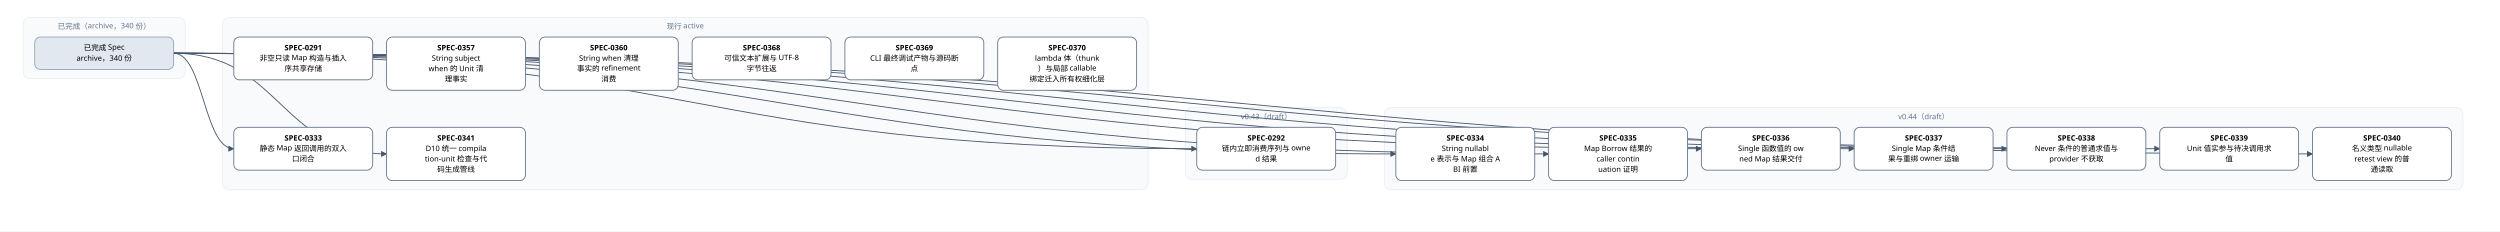
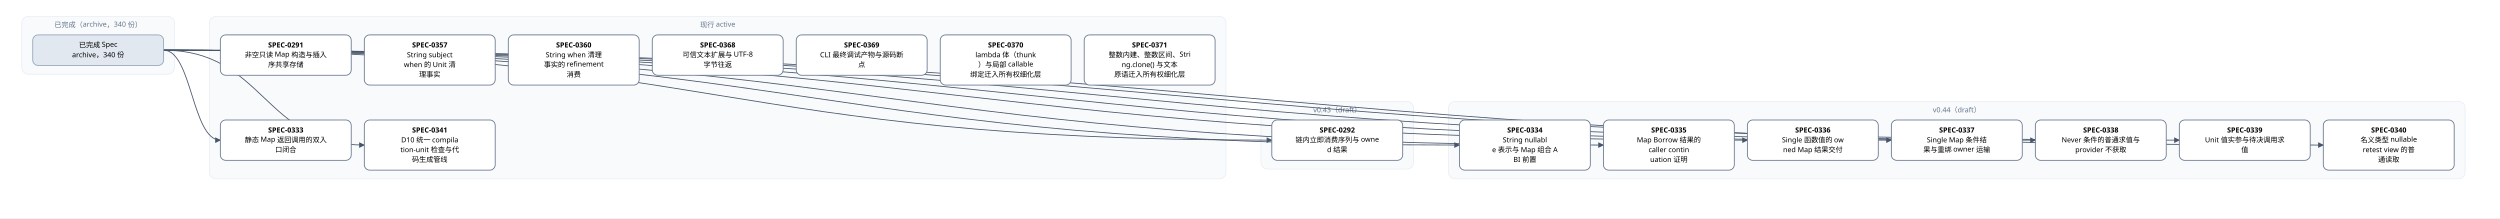
- <svg xmlns="http://www.w3.org/2000/svg" width="4320" height="400" viewBox="0 0 4320 400" font-family="PingFang SC, Microsoft YaHei, sans-serif">
+ <svg xmlns="http://www.w3.org/2000/svg" width="4584" height="400" viewBox="0 0 4584 400" font-family="PingFang SC, Microsoft YaHei, sans-serif">
  <defs>
    <marker id="arrow" viewBox="0 0 10 10" refX="9" refY="5" markerWidth="7" markerHeight="7" orient="auto-start-reverse">
      <path d="M0,0 L10,5 L0,10 z" fill="#475569" />
    </marker>
  </defs>
-   <rect width="4320" height="400" fill="#ffffff" />
+   <rect width="4584" height="400" fill="#ffffff" />
  <rect x="40" y="30" width="280" height="106" rx="12" fill="#f8fafc" stroke="#e2e8f0" />
  <text x="180" y="50" text-anchor="middle" font-size="13" fill="#64748b">已完成（archive，340 份）</text>
-   <rect x="384" y="30" width="1600" height="298" rx="12" fill="#f8fafc" stroke="#e2e8f0" />
-   <text x="1184" y="50" text-anchor="middle" font-size="13" fill="#64748b">现行 active</text>
-   <rect x="2048" y="186" width="280" height="124" rx="12" fill="#f8fafc" stroke="#e2e8f0" />
-   <text x="2188" y="206" text-anchor="middle" font-size="13" fill="#64748b">v0.43（draft）</text>
-   <rect x="2392" y="186" width="1864" height="142" rx="12" fill="#f8fafc" stroke="#e2e8f0" />
-   <text x="3324" y="206" text-anchor="middle" font-size="13" fill="#64748b">v0.44（draft）</text>
-   <path d="M 300 92 C 1184 92, 1184 257, 2068 257" fill="none" stroke="#475569" stroke-width="1.5" marker-end="url(#arrow)" />
+   <rect x="384" y="30" width="1864" height="298" rx="12" fill="#f8fafc" stroke="#e2e8f0" />
+   <text x="1316" y="50" text-anchor="middle" font-size="13" fill="#64748b">现行 active</text>
+   <rect x="2312" y="186" width="280" height="124" rx="12" fill="#f8fafc" stroke="#e2e8f0" />
+   <text x="2452" y="206" text-anchor="middle" font-size="13" fill="#64748b">v0.43（draft）</text>
+   <rect x="2656" y="186" width="1864" height="142" rx="12" fill="#f8fafc" stroke="#e2e8f0" />
+   <text x="3588" y="206" text-anchor="middle" font-size="13" fill="#64748b">v0.44（draft）</text>
+   <path d="M 300 92 C 1316 92, 1316 257, 2332 257" fill="none" stroke="#475569" stroke-width="1.5" marker-end="url(#arrow)" />
  <path d="M 300 92 C 352 92, 352 257, 404 257" fill="none" stroke="#475569" stroke-width="1.5" marker-end="url(#arrow)" />
-   <path d="M 300 92 C 1356 92, 1356 266, 2412 266" fill="none" stroke="#475569" stroke-width="1.5" marker-end="url(#arrow)" />
  <path d="M 300 92 C 1488 92, 1488 266, 2676 266" fill="none" stroke="#475569" stroke-width="1.5" marker-end="url(#arrow)" />
-   <path d="M 300 92 C 1620 92, 1620 257, 2940 257" fill="none" stroke="#475569" stroke-width="1.5" marker-end="url(#arrow)" />
+   <path d="M 300 92 C 1620 92, 1620 266, 2940 266" fill="none" stroke="#475569" stroke-width="1.5" marker-end="url(#arrow)" />
  <path d="M 300 92 C 1752 92, 1752 257, 3204 257" fill="none" stroke="#475569" stroke-width="1.5" marker-end="url(#arrow)" />
  <path d="M 300 92 C 1884 92, 1884 257, 3468 257" fill="none" stroke="#475569" stroke-width="1.5" marker-end="url(#arrow)" />
  <path d="M 300 92 C 2016 92, 2016 257, 3732 257" fill="none" stroke="#475569" stroke-width="1.5" marker-end="url(#arrow)" />
-   <path d="M 300 92 C 2148 92, 2148 266, 3996 266" fill="none" stroke="#475569" stroke-width="1.5" marker-end="url(#arrow)" />
+   <path d="M 300 92 C 2148 92, 2148 257, 3996 257" fill="none" stroke="#475569" stroke-width="1.5" marker-end="url(#arrow)" />
+   <path d="M 300 92 C 2280 92, 2280 266, 4260 266" fill="none" stroke="#475569" stroke-width="1.5" marker-end="url(#arrow)" />
  <path d="M 300 92 C 484 92, 484 266, 668 266" fill="none" stroke="#475569" stroke-width="1.5" marker-end="url(#arrow)" />
  <rect x="404" y="64" width="240" height="74" rx="10" fill="#ffffff" stroke="#64748b" stroke-width="1.5" />
  <text x="524" y="87" text-anchor="middle" font-size="13" font-weight="600">SPEC-0291</text>
  <text x="524" y="105" text-anchor="middle" font-size="13">非空只读 Map 构造与插入</text>
  <text x="524" y="123" text-anchor="middle" font-size="13">序共享存储</text>
-   <rect x="2068" y="220" width="240" height="74" rx="10" fill="#ffffff" stroke="#64748b" stroke-width="1.5" />
-   <text x="2188" y="243" text-anchor="middle" font-size="13" font-weight="600">SPEC-0292</text>
-   <text x="2188" y="261" text-anchor="middle" font-size="13">链内立即消费序列与 owne</text>
-   <text x="2188" y="279" text-anchor="middle" font-size="13">d 结果</text>
+   <rect x="2332" y="220" width="240" height="74" rx="10" fill="#ffffff" stroke="#64748b" stroke-width="1.5" />
+   <text x="2452" y="243" text-anchor="middle" font-size="13" font-weight="600">SPEC-0292</text>
+   <text x="2452" y="261" text-anchor="middle" font-size="13">链内立即消费序列与 owne</text>
+   <text x="2452" y="279" text-anchor="middle" font-size="13">d 结果</text>
  <rect x="404" y="220" width="240" height="74" rx="10" fill="#ffffff" stroke="#64748b" stroke-width="1.5" />
  <text x="524" y="243" text-anchor="middle" font-size="13" font-weight="600">SPEC-0333</text>
  <text x="524" y="261" text-anchor="middle" font-size="13">静态 Map 返回调用的双入</text>
  <text x="524" y="279" text-anchor="middle" font-size="13">口闭合</text>
-   <rect x="2412" y="220" width="240" height="92" rx="10" fill="#ffffff" stroke="#64748b" stroke-width="1.5" />
-   <text x="2532" y="243" text-anchor="middle" font-size="13" font-weight="600">SPEC-0334</text>
-   <text x="2532" y="261" text-anchor="middle" font-size="13">String nullabl</text>
-   <text x="2532" y="279" text-anchor="middle" font-size="13">e 表示与 Map 组合 A</text>
-   <text x="2532" y="297" text-anchor="middle" font-size="13">BI 前置</text>
  <rect x="2676" y="220" width="240" height="92" rx="10" fill="#ffffff" stroke="#64748b" stroke-width="1.5" />
-   <text x="2796" y="243" text-anchor="middle" font-size="13" font-weight="600">SPEC-0335</text>
-   <text x="2796" y="261" text-anchor="middle" font-size="13">Map Borrow 结果的</text>
-   <text x="2796" y="279" text-anchor="middle" font-size="13"> caller contin</text>
-   <text x="2796" y="297" text-anchor="middle" font-size="13">uation 证明</text>
-   <rect x="2940" y="220" width="240" height="74" rx="10" fill="#ffffff" stroke="#64748b" stroke-width="1.5" />
-   <text x="3060" y="243" text-anchor="middle" font-size="13" font-weight="600">SPEC-0336</text>
-   <text x="3060" y="261" text-anchor="middle" font-size="13">Single 函数值的 ow</text>
-   <text x="3060" y="279" text-anchor="middle" font-size="13">ned Map 结果交付</text>
+   <text x="2796" y="243" text-anchor="middle" font-size="13" font-weight="600">SPEC-0334</text>
+   <text x="2796" y="261" text-anchor="middle" font-size="13">String nullabl</text>
+   <text x="2796" y="279" text-anchor="middle" font-size="13">e 表示与 Map 组合 A</text>
+   <text x="2796" y="297" text-anchor="middle" font-size="13">BI 前置</text>
+   <rect x="2940" y="220" width="240" height="92" rx="10" fill="#ffffff" stroke="#64748b" stroke-width="1.5" />
+   <text x="3060" y="243" text-anchor="middle" font-size="13" font-weight="600">SPEC-0335</text>
+   <text x="3060" y="261" text-anchor="middle" font-size="13">Map Borrow 结果的</text>
+   <text x="3060" y="279" text-anchor="middle" font-size="13"> caller contin</text>
+   <text x="3060" y="297" text-anchor="middle" font-size="13">uation 证明</text>
  <rect x="3204" y="220" width="240" height="74" rx="10" fill="#ffffff" stroke="#64748b" stroke-width="1.5" />
-   <text x="3324" y="243" text-anchor="middle" font-size="13" font-weight="600">SPEC-0337</text>
-   <text x="3324" y="261" text-anchor="middle" font-size="13">Single Map 条件结</text>
-   <text x="3324" y="279" text-anchor="middle" font-size="13">果与重绑 owner 运输</text>
+   <text x="3324" y="243" text-anchor="middle" font-size="13" font-weight="600">SPEC-0336</text>
+   <text x="3324" y="261" text-anchor="middle" font-size="13">Single 函数值的 ow</text>
+   <text x="3324" y="279" text-anchor="middle" font-size="13">ned Map 结果交付</text>
  <rect x="3468" y="220" width="240" height="74" rx="10" fill="#ffffff" stroke="#64748b" stroke-width="1.5" />
-   <text x="3588" y="243" text-anchor="middle" font-size="13" font-weight="600">SPEC-0338</text>
-   <text x="3588" y="261" text-anchor="middle" font-size="13">Never 条件的普通求值与</text>
-   <text x="3588" y="279" text-anchor="middle" font-size="13"> provider 不获取</text>
+   <text x="3588" y="243" text-anchor="middle" font-size="13" font-weight="600">SPEC-0337</text>
+   <text x="3588" y="261" text-anchor="middle" font-size="13">Single Map 条件结</text>
+   <text x="3588" y="279" text-anchor="middle" font-size="13">果与重绑 owner 运输</text>
  <rect x="3732" y="220" width="240" height="74" rx="10" fill="#ffffff" stroke="#64748b" stroke-width="1.5" />
-   <text x="3852" y="243" text-anchor="middle" font-size="13" font-weight="600">SPEC-0339</text>
-   <text x="3852" y="261" text-anchor="middle" font-size="13">Unit 值实参与待决调用求</text>
-   <text x="3852" y="279" text-anchor="middle" font-size="13">值</text>
-   <rect x="3996" y="220" width="240" height="92" rx="10" fill="#ffffff" stroke="#64748b" stroke-width="1.5" />
-   <text x="4116" y="243" text-anchor="middle" font-size="13" font-weight="600">SPEC-0340</text>
-   <text x="4116" y="261" text-anchor="middle" font-size="13">名义类型 nullable </text>
-   <text x="4116" y="279" text-anchor="middle" font-size="13">retest view 的普</text>
-   <text x="4116" y="297" text-anchor="middle" font-size="13">通读取</text>
+   <text x="3852" y="243" text-anchor="middle" font-size="13" font-weight="600">SPEC-0338</text>
+   <text x="3852" y="261" text-anchor="middle" font-size="13">Never 条件的普通求值与</text>
+   <text x="3852" y="279" text-anchor="middle" font-size="13"> provider 不获取</text>
+   <rect x="3996" y="220" width="240" height="74" rx="10" fill="#ffffff" stroke="#64748b" stroke-width="1.5" />
+   <text x="4116" y="243" text-anchor="middle" font-size="13" font-weight="600">SPEC-0339</text>
+   <text x="4116" y="261" text-anchor="middle" font-size="13">Unit 值实参与待决调用求</text>
+   <text x="4116" y="279" text-anchor="middle" font-size="13">值</text>
+   <rect x="4260" y="220" width="240" height="92" rx="10" fill="#ffffff" stroke="#64748b" stroke-width="1.5" />
+   <text x="4380" y="243" text-anchor="middle" font-size="13" font-weight="600">SPEC-0340</text>
+   <text x="4380" y="261" text-anchor="middle" font-size="13">名义类型 nullable </text>
+   <text x="4380" y="279" text-anchor="middle" font-size="13">retest view 的普</text>
+   <text x="4380" y="297" text-anchor="middle" font-size="13">通读取</text>
  <rect x="668" y="220" width="240" height="92" rx="10" fill="#ffffff" stroke="#64748b" stroke-width="1.5" />
  <text x="788" y="243" text-anchor="middle" font-size="13" font-weight="600">SPEC-0341</text>
  <text x="788" y="261" text-anchor="middle" font-size="13">D10 统一 compila</text>
  <text x="788" y="279" text-anchor="middle" font-size="13">tion-unit 检查与代</text>
  <text x="788" y="297" text-anchor="middle" font-size="13">码生成管线</text>
  <rect x="668" y="64" width="240" height="92" rx="10" fill="#ffffff" stroke="#64748b" stroke-width="1.5" />
  <text x="788" y="87" text-anchor="middle" font-size="13" font-weight="600">SPEC-0357</text>
  <text x="788" y="105" text-anchor="middle" font-size="13">String subject</text>
  <text x="788" y="123" text-anchor="middle" font-size="13"> when 的 Unit 清</text>
  <text x="788" y="141" text-anchor="middle" font-size="13">理事实</text>
  <rect x="932" y="64" width="240" height="92" rx="10" fill="#ffffff" stroke="#64748b" stroke-width="1.5" />
  <text x="1052" y="87" text-anchor="middle" font-size="13" font-weight="600">SPEC-0360</text>
  <text x="1052" y="105" text-anchor="middle" font-size="13">String when 清理</text>
  <text x="1052" y="123" text-anchor="middle" font-size="13">事实的 refinement</text>
  <text x="1052" y="141" text-anchor="middle" font-size="13"> 消费</text>
  <rect x="1196" y="64" width="240" height="74" rx="10" fill="#ffffff" stroke="#64748b" stroke-width="1.5" />
  <text x="1316" y="87" text-anchor="middle" font-size="13" font-weight="600">SPEC-0368</text>
  <text x="1316" y="105" text-anchor="middle" font-size="13">可信文本扩展与 UTF-8 </text>
  <text x="1316" y="123" text-anchor="middle" font-size="13">字节往返</text>
  <rect x="1460" y="64" width="240" height="74" rx="10" fill="#ffffff" stroke="#64748b" stroke-width="1.5" />
  <text x="1580" y="87" text-anchor="middle" font-size="13" font-weight="600">SPEC-0369</text>
  <text x="1580" y="105" text-anchor="middle" font-size="13">CLI 最终调试产物与源码断</text>
  <text x="1580" y="123" text-anchor="middle" font-size="13">点</text>
  <rect x="1724" y="64" width="240" height="92" rx="10" fill="#ffffff" stroke="#64748b" stroke-width="1.5" />
  <text x="1844" y="87" text-anchor="middle" font-size="13" font-weight="600">SPEC-0370</text>
  <text x="1844" y="105" text-anchor="middle" font-size="13">lambda 体（thunk</text>
  <text x="1844" y="123" text-anchor="middle" font-size="13">）与局部 callable </text>
  <text x="1844" y="141" text-anchor="middle" font-size="13">绑定迁入所有权细化层</text>
+   <rect x="1988" y="64" width="240" height="92" rx="10" fill="#ffffff" stroke="#64748b" stroke-width="1.5" />
+   <text x="2108" y="87" text-anchor="middle" font-size="13" font-weight="600">SPEC-0371</text>
+   <text x="2108" y="105" text-anchor="middle" font-size="13">整数内建、整数区间、Stri</text>
+   <text x="2108" y="123" text-anchor="middle" font-size="13">ng.clone() 与文本</text>
+   <text x="2108" y="141" text-anchor="middle" font-size="13">原语迁入所有权细化层</text>
  <rect x="60" y="64" width="240" height="56" rx="10" fill="#e2e8f0" stroke="#94a3b8" stroke-width="1.5" />
  <text x="180" y="87" text-anchor="middle" font-size="13">已完成 Spec</text>
  <text x="180" y="105" text-anchor="middle" font-size="13">archive，340 份</text>
</svg>
